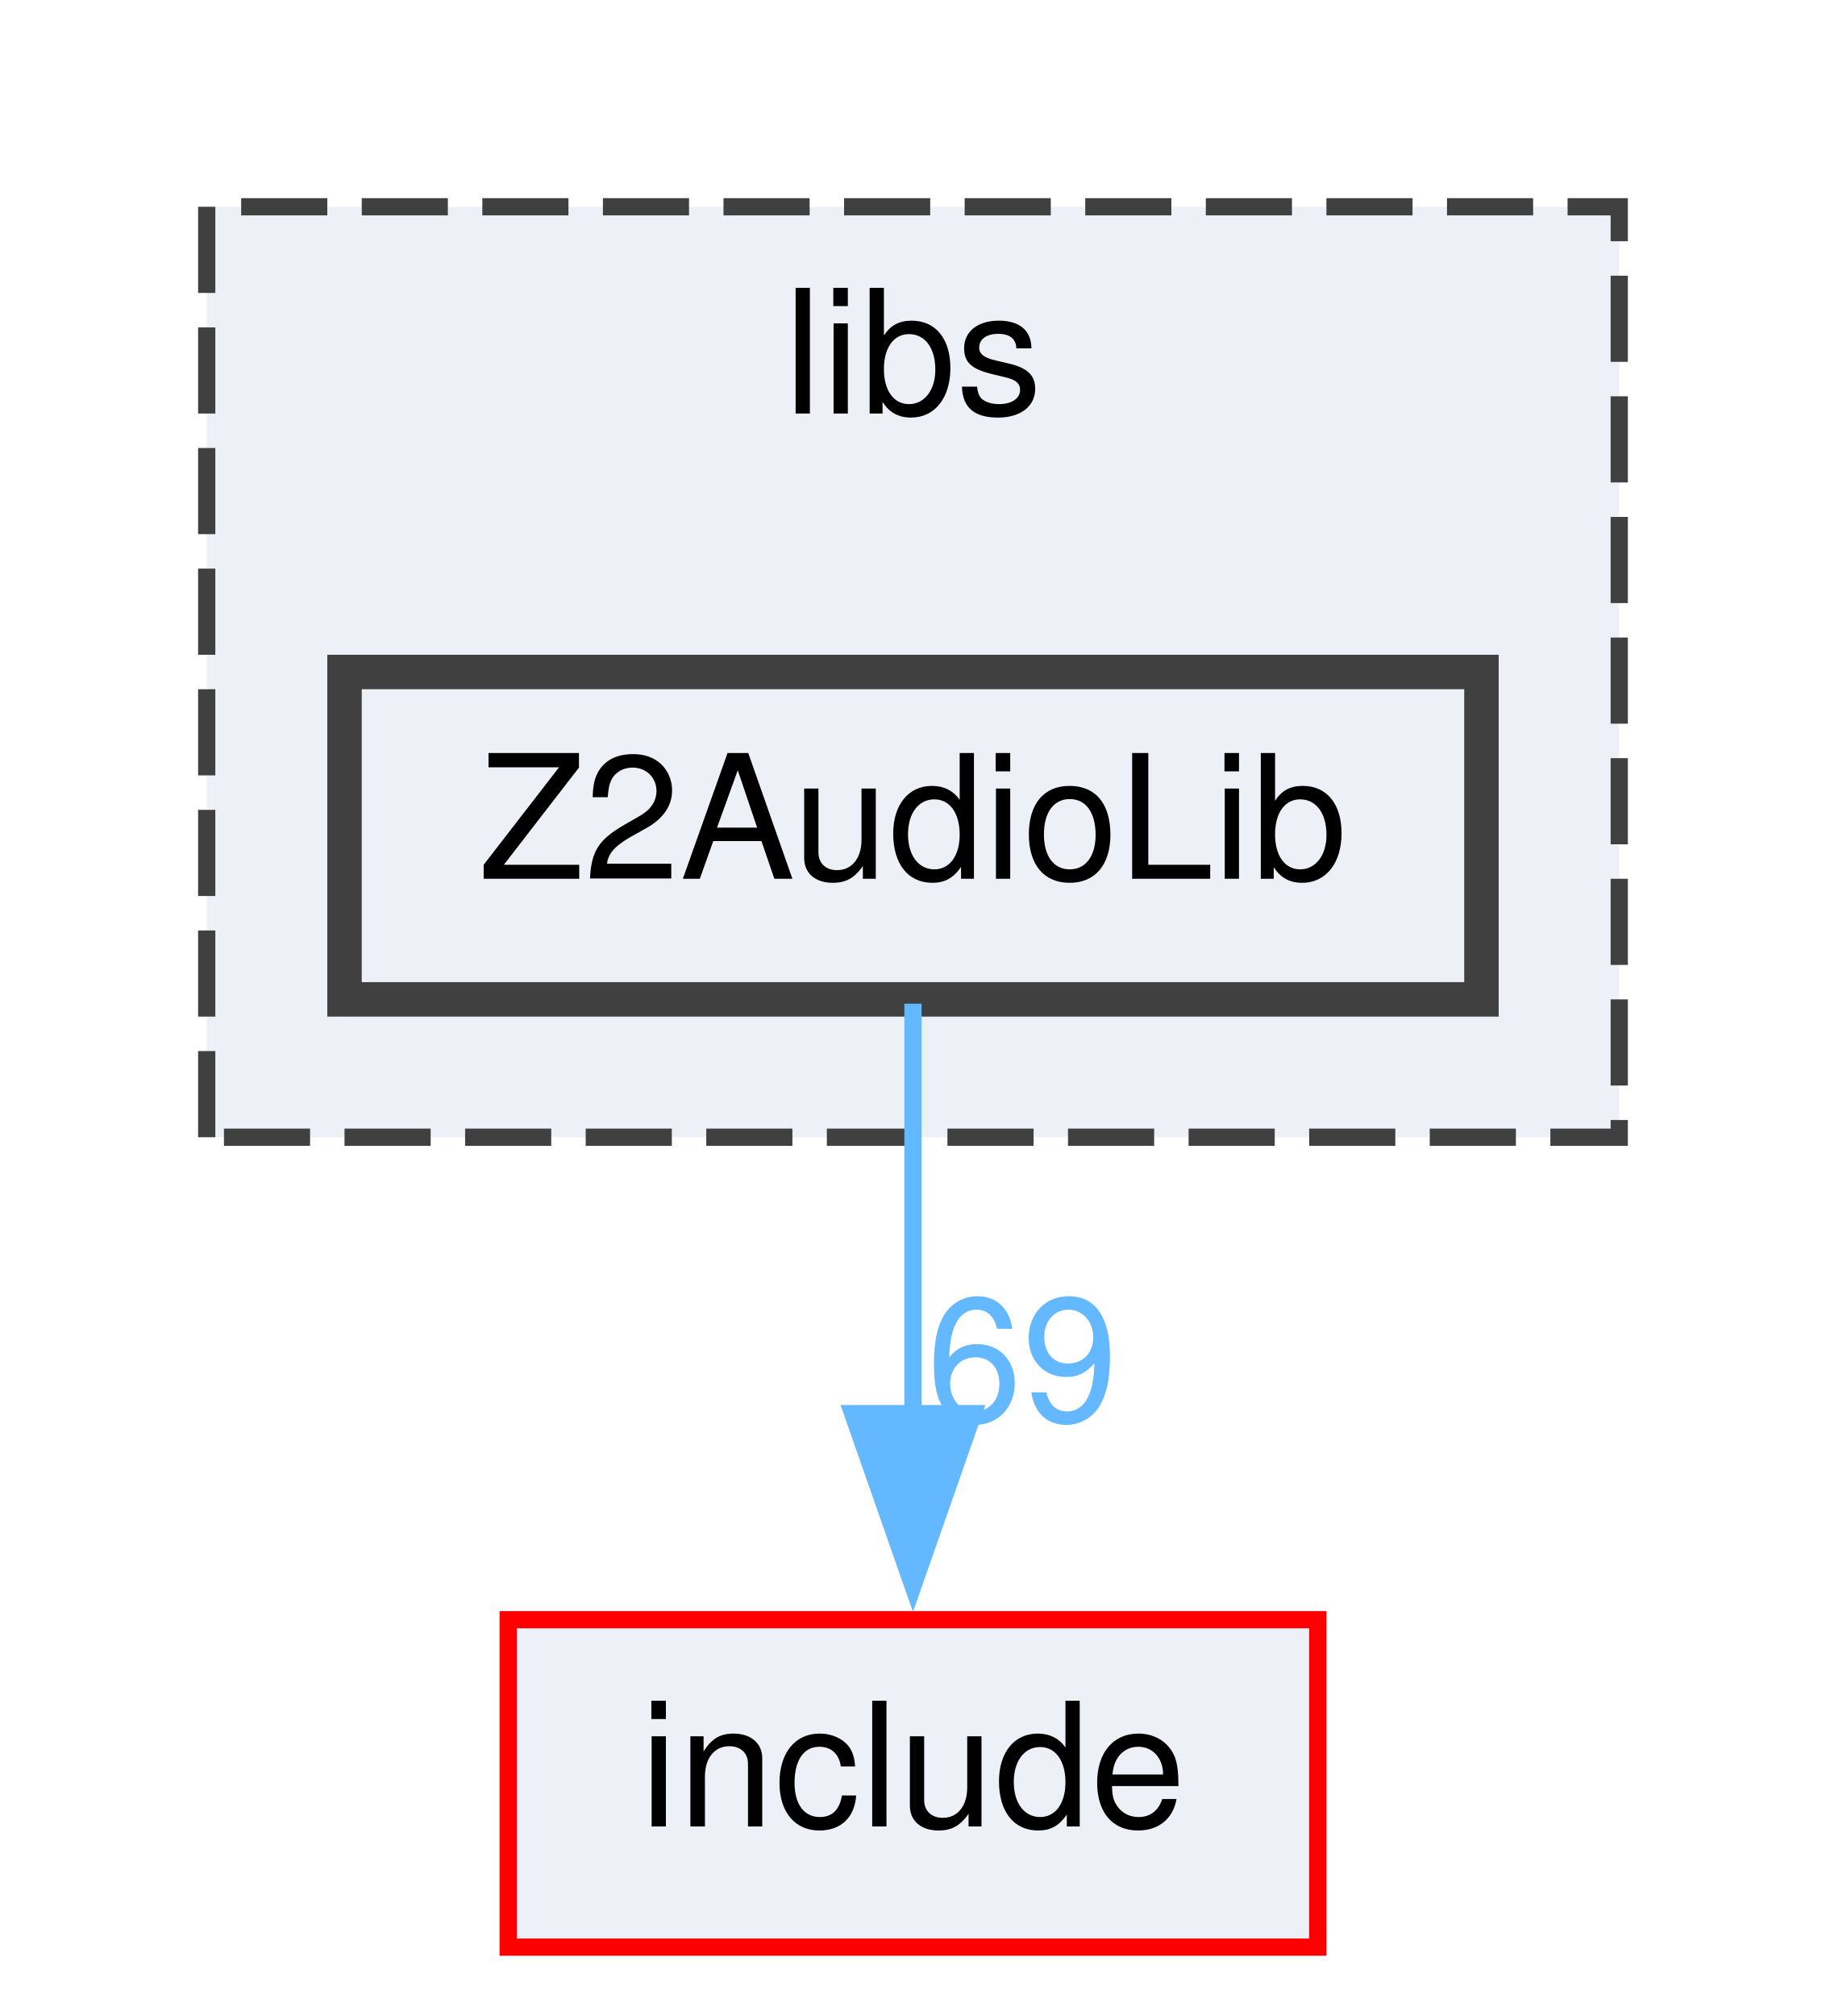
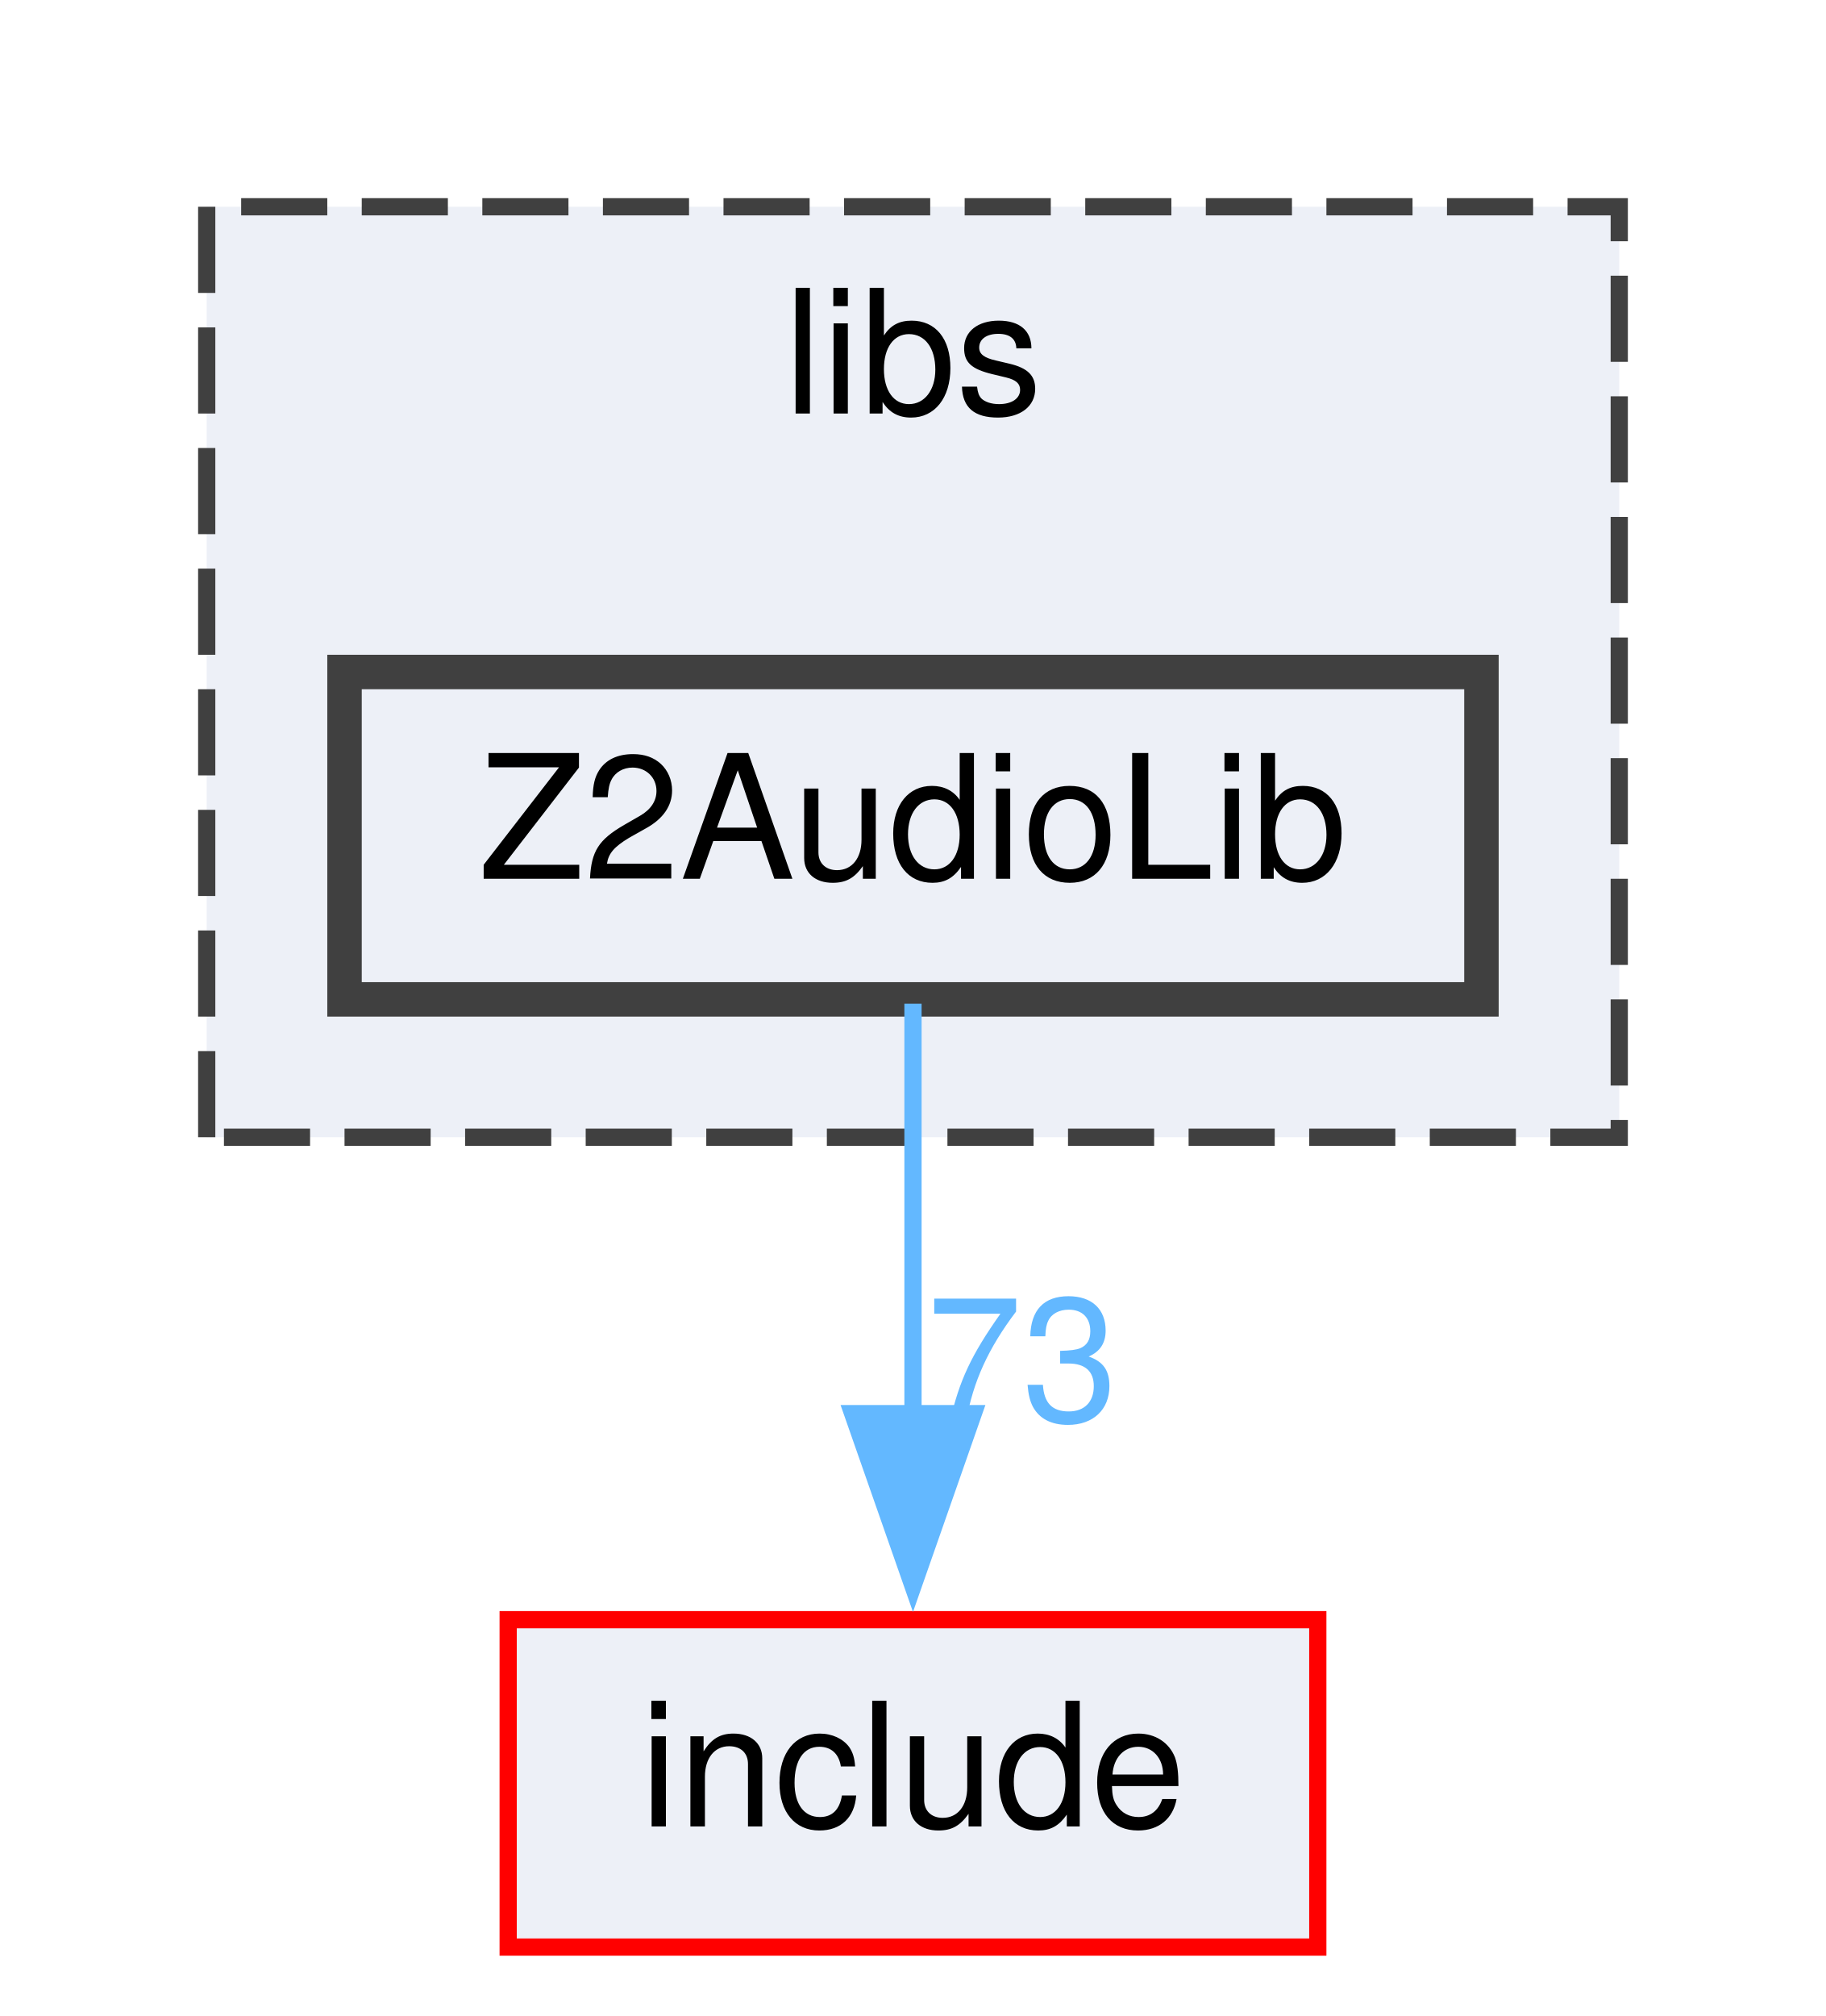
<svg xmlns="http://www.w3.org/2000/svg" xmlns:xlink="http://www.w3.org/1999/xlink" width="106pt" height="117pt" viewBox="0.00 0.00 106.00 117.00">
  <g id="graph0" class="graph" transform="scale(1 1) rotate(0) translate(4 113)">
    <g id="clust1" class="cluster">
      <g id="a_clust1">
        <a xlink:href="dir_6719ab1f1f7655efc2fa43f7eb574fd1.html" target="_top" xlink:title="libs">
          <polygon fill="#edf0f7" stroke="#404040" stroke-dasharray="5,2" points="8,-47 8,-101 90,-101 90,-47 8,-47" />
          <text text-anchor="middle" x="49" y="-89" font-family="Helvetica,sans-Serif" font-size="10.00">libs</text>
        </a>
      </g>
    </g>
    <g id="node1" class="node">
      <g id="a_node1">
        <a xlink:href="dir_604e56504269bc9a128cd8b15a4d6a95.html" target="_top" xlink:title="Z2AudioLib">
          <polygon fill="#edf0f7" stroke="#404040" stroke-width="2" points="82,-74 16,-74 16,-55 82,-55 82,-74" />
          <text text-anchor="middle" x="49" y="-62" font-family="Helvetica,sans-Serif" font-size="10.00">Z2AudioLib</text>
        </a>
      </g>
    </g>
    <g id="node2" class="node">
      <g id="a_node2">
        <a xlink:href="dir_d44c64559bbebec7f509842c48db8b23.html" target="_top" xlink:title="include">
          <polygon fill="#edf0f7" stroke="red" points="72.5,-19 25.5,-19 25.5,0 72.5,0 72.5,-19" />
          <text text-anchor="middle" x="49" y="-7" font-family="Helvetica,sans-Serif" font-size="10.00">include</text>
        </a>
      </g>
    </g>
    <g id="edge1" class="edge">
      <path fill="none" stroke="#63b8ff" d="M49,-54.75C49,-48.27 49,-39.16 49,-30.9" />
      <polygon fill="#63b8ff" stroke="#63b8ff" points="52.5,-30.96 49,-20.96 45.5,-30.96 52.5,-30.96" />
      <g id="a_edge1-headlabel">
-         <a xlink:href="dir_001737_000832.html" target="_top" xlink:title="69">
-           <text text-anchor="middle" x="55.34" y="-30.54" font-family="Helvetica,sans-Serif" font-size="10.00" fill="#63b8ff">69</text>
+         <a xlink:href="dir_001737_000832.html" target="_top" xlink:title="73">
+           <text text-anchor="middle" x="55.34" y="-30.54" font-family="Helvetica,sans-Serif" font-size="10.00" fill="#63b8ff">73</text>
        </a>
      </g>
    </g>
  </g>
</svg>
